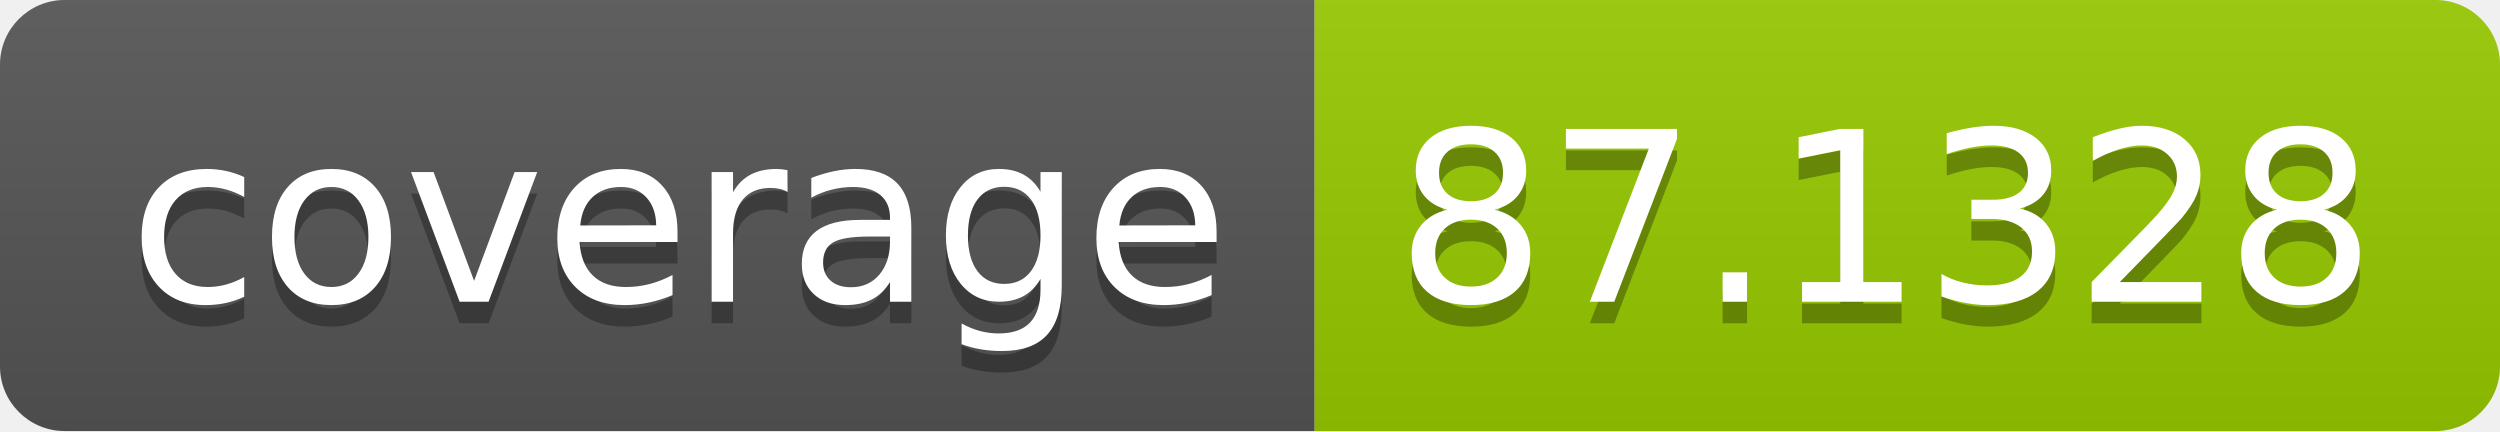
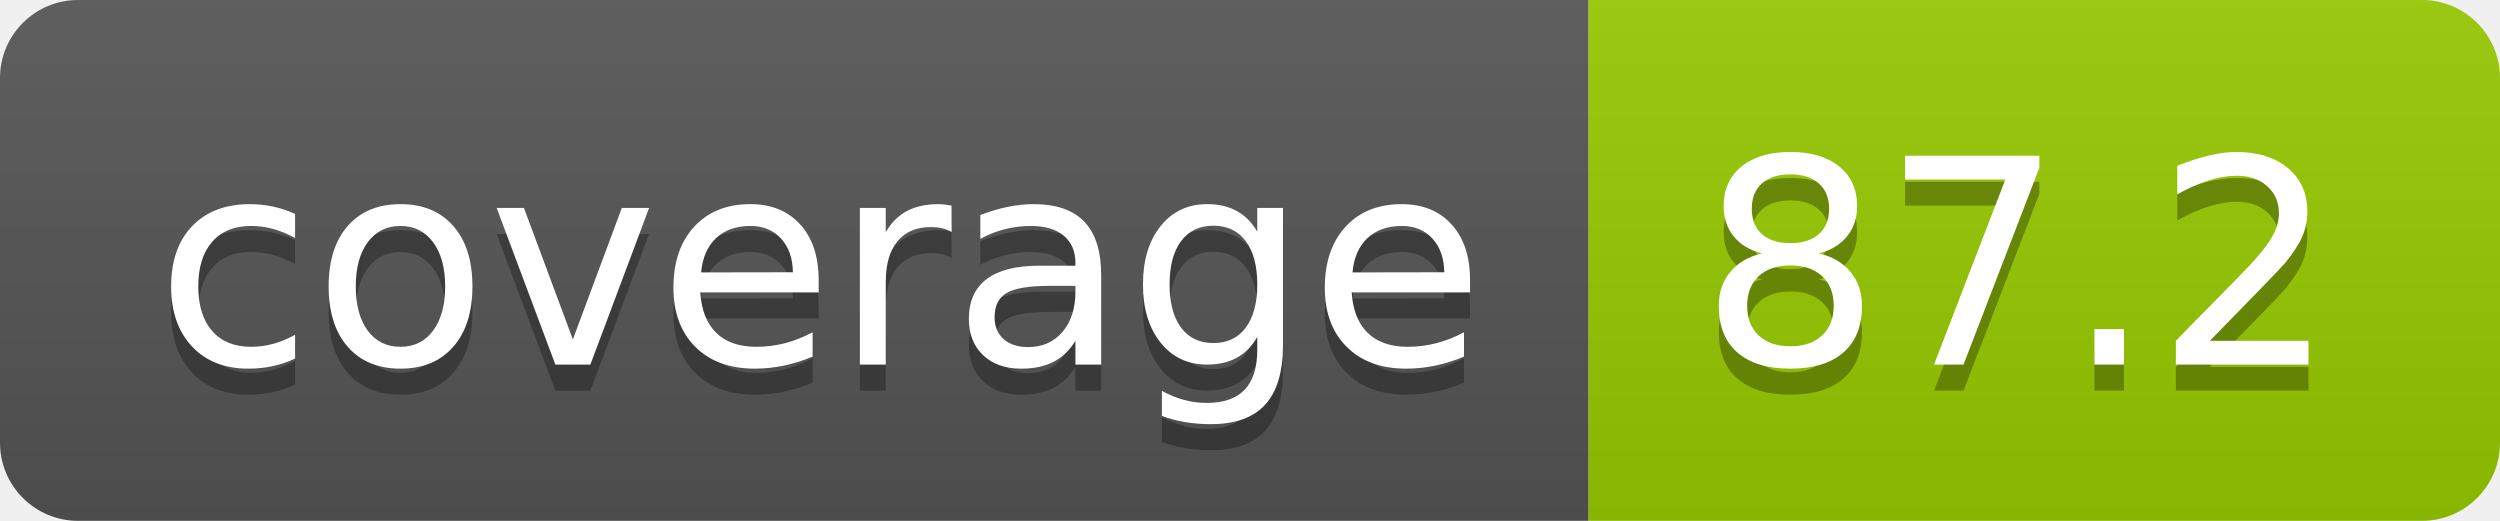
- <svg xmlns="http://www.w3.org/2000/svg" width="116" height="20" role="img" aria-label="coverage: 87.1328">
+ <svg xmlns="http://www.w3.org/2000/svg" width="96" height="20" role="img" aria-label="coverage: 87.2">
  <linearGradient id="s" x2="0" y2="100%">
    <stop offset="0" stop-color="#bbb" stop-opacity=".1" />
    <stop offset="1" stop-opacity=".1" />
  </linearGradient>
  <clipPath id="r">
-     <rect width="116" height="20" rx="3" fill="#fff" />
+     <rect width="96" height="20" rx="3" fill="#fff" />
  </clipPath>
  <g clip-path="url(#r)">
    <rect width="61" height="20" fill="#555" />
-     <rect x="61" width="55" height="20" fill="#97ca00" />
-     <rect width="116" height="20" fill="url(#s)" />
+     <rect x="61" width="35" height="20" fill="#97ca00" />
+     <rect width="96" height="20" fill="url(#s)" />
  </g>
  <g fill="#fff" text-anchor="middle" font-family="Verdana,Geneva,DejaVu Sans,sans-serif" text-rendering="geometricPrecision" font-size="110">
    <text aria-hidden="true" x="315" y="150" fill="#010101" fill-opacity=".3" transform="scale(.1)" textLength="510">coverage</text>
    <text x="315" y="140" transform="scale(.1)" fill="#fff" textLength="510">coverage</text>
-     <text aria-hidden="true" x="875" y="150" fill="#010101" fill-opacity=".3" transform="scale(.1)" textLength="450">87.1328</text>
-     <text x="875" y="140" transform="scale(.1)" fill="#fff" textLength="450">87.1328</text>
+     <text aria-hidden="true" x="775" y="150" fill="#010101" fill-opacity=".3" transform="scale(.1)" textLength="250">87.2</text>
+     <text x="775" y="140" transform="scale(.1)" fill="#fff" textLength="250">87.2</text>
  </g>
</svg>
